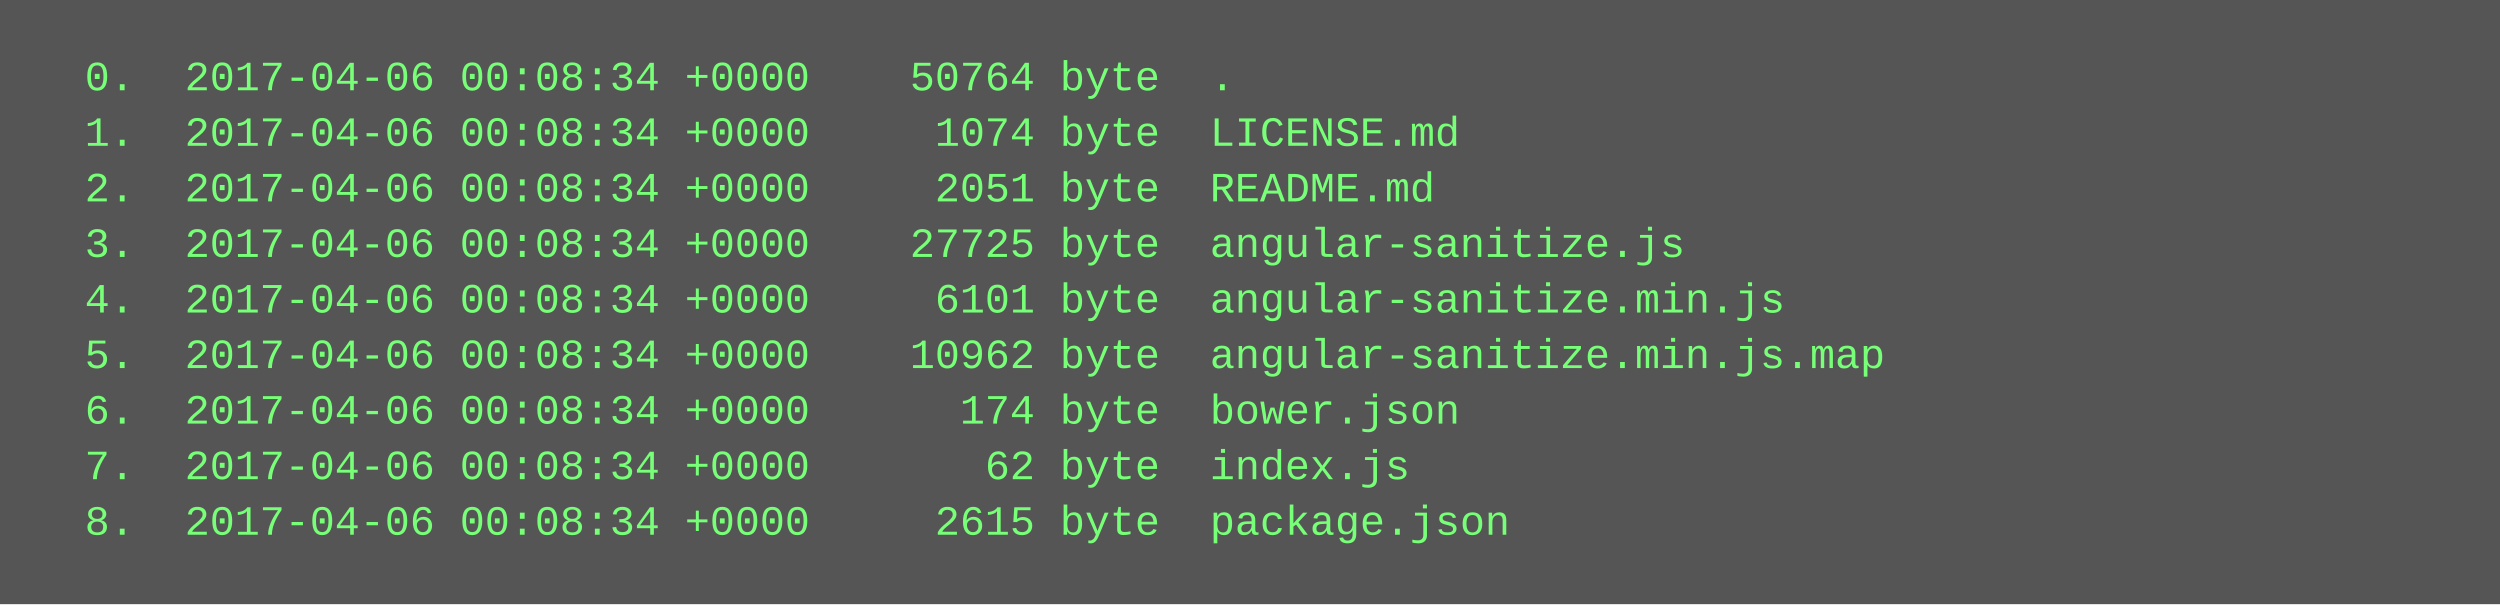
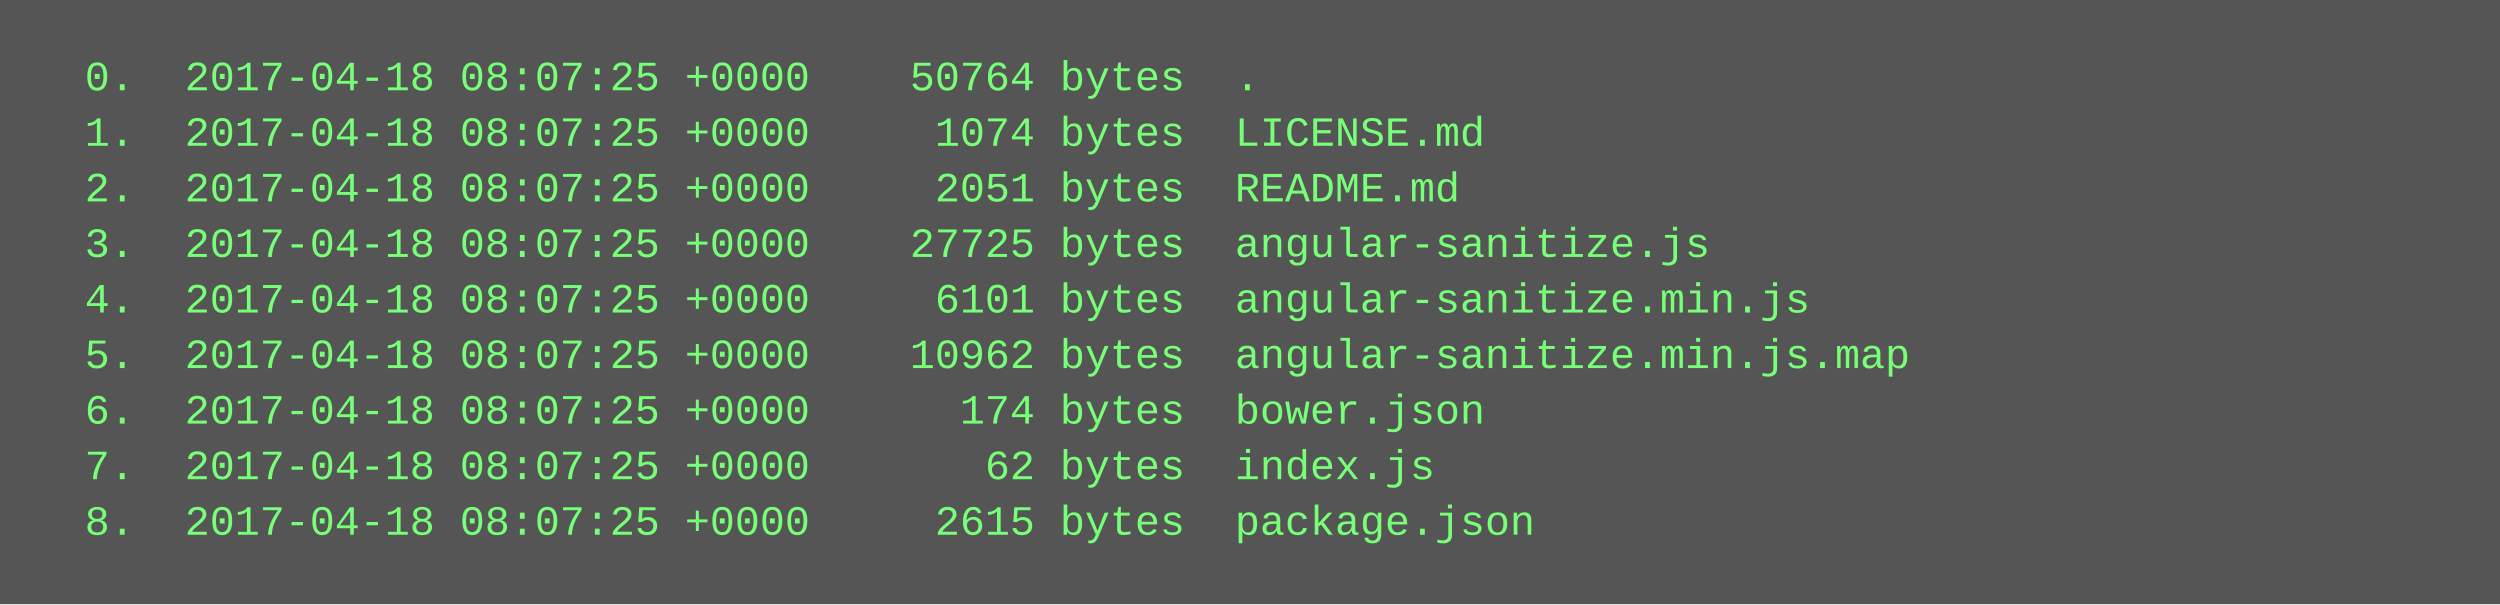
<svg xmlns="http://www.w3.org/2000/svg" height="174" width="720">
  <rect height="174" fill="#555" width="720" />
  <text fill="#7f7" font-family="Courier New" font-size="12" xml:space="preserve">
-     <tspan x="10" y="26">  0.  2017-04-06 00:08:34 +0000    50764 byte  .</tspan>
-     <tspan x="10" y="42">  1.  2017-04-06 00:08:34 +0000     1074 byte  LICENSE.md</tspan>
-     <tspan x="10" y="58">  2.  2017-04-06 00:08:34 +0000     2051 byte  README.md</tspan>
-     <tspan x="10" y="74">  3.  2017-04-06 00:08:34 +0000    27725 byte  angular-sanitize.js</tspan>
-     <tspan x="10" y="90">  4.  2017-04-06 00:08:34 +0000     6101 byte  angular-sanitize.min.js</tspan>
-     <tspan x="10" y="106">  5.  2017-04-06 00:08:34 +0000    10962 byte  angular-sanitize.min.js.map</tspan>
-     <tspan x="10" y="122">  6.  2017-04-06 00:08:34 +0000      174 byte  bower.json</tspan>
-     <tspan x="10" y="138">  7.  2017-04-06 00:08:34 +0000       62 byte  index.js</tspan>
-     <tspan x="10" y="154">  8.  2017-04-06 00:08:34 +0000     2615 byte  package.json</tspan>
+     <tspan x="10" y="26">  0.  2017-04-18 08:07:25 +0000    50764 bytes  .</tspan>
+     <tspan x="10" y="42">  1.  2017-04-18 08:07:25 +0000     1074 bytes  LICENSE.md</tspan>
+     <tspan x="10" y="58">  2.  2017-04-18 08:07:25 +0000     2051 bytes  README.md</tspan>
+     <tspan x="10" y="74">  3.  2017-04-18 08:07:25 +0000    27725 bytes  angular-sanitize.js</tspan>
+     <tspan x="10" y="90">  4.  2017-04-18 08:07:25 +0000     6101 bytes  angular-sanitize.min.js</tspan>
+     <tspan x="10" y="106">  5.  2017-04-18 08:07:25 +0000    10962 bytes  angular-sanitize.min.js.map</tspan>
+     <tspan x="10" y="122">  6.  2017-04-18 08:07:25 +0000      174 bytes  bower.json</tspan>
+     <tspan x="10" y="138">  7.  2017-04-18 08:07:25 +0000       62 bytes  index.js</tspan>
+     <tspan x="10" y="154">  8.  2017-04-18 08:07:25 +0000     2615 bytes  package.json</tspan>
  </text>
</svg>
